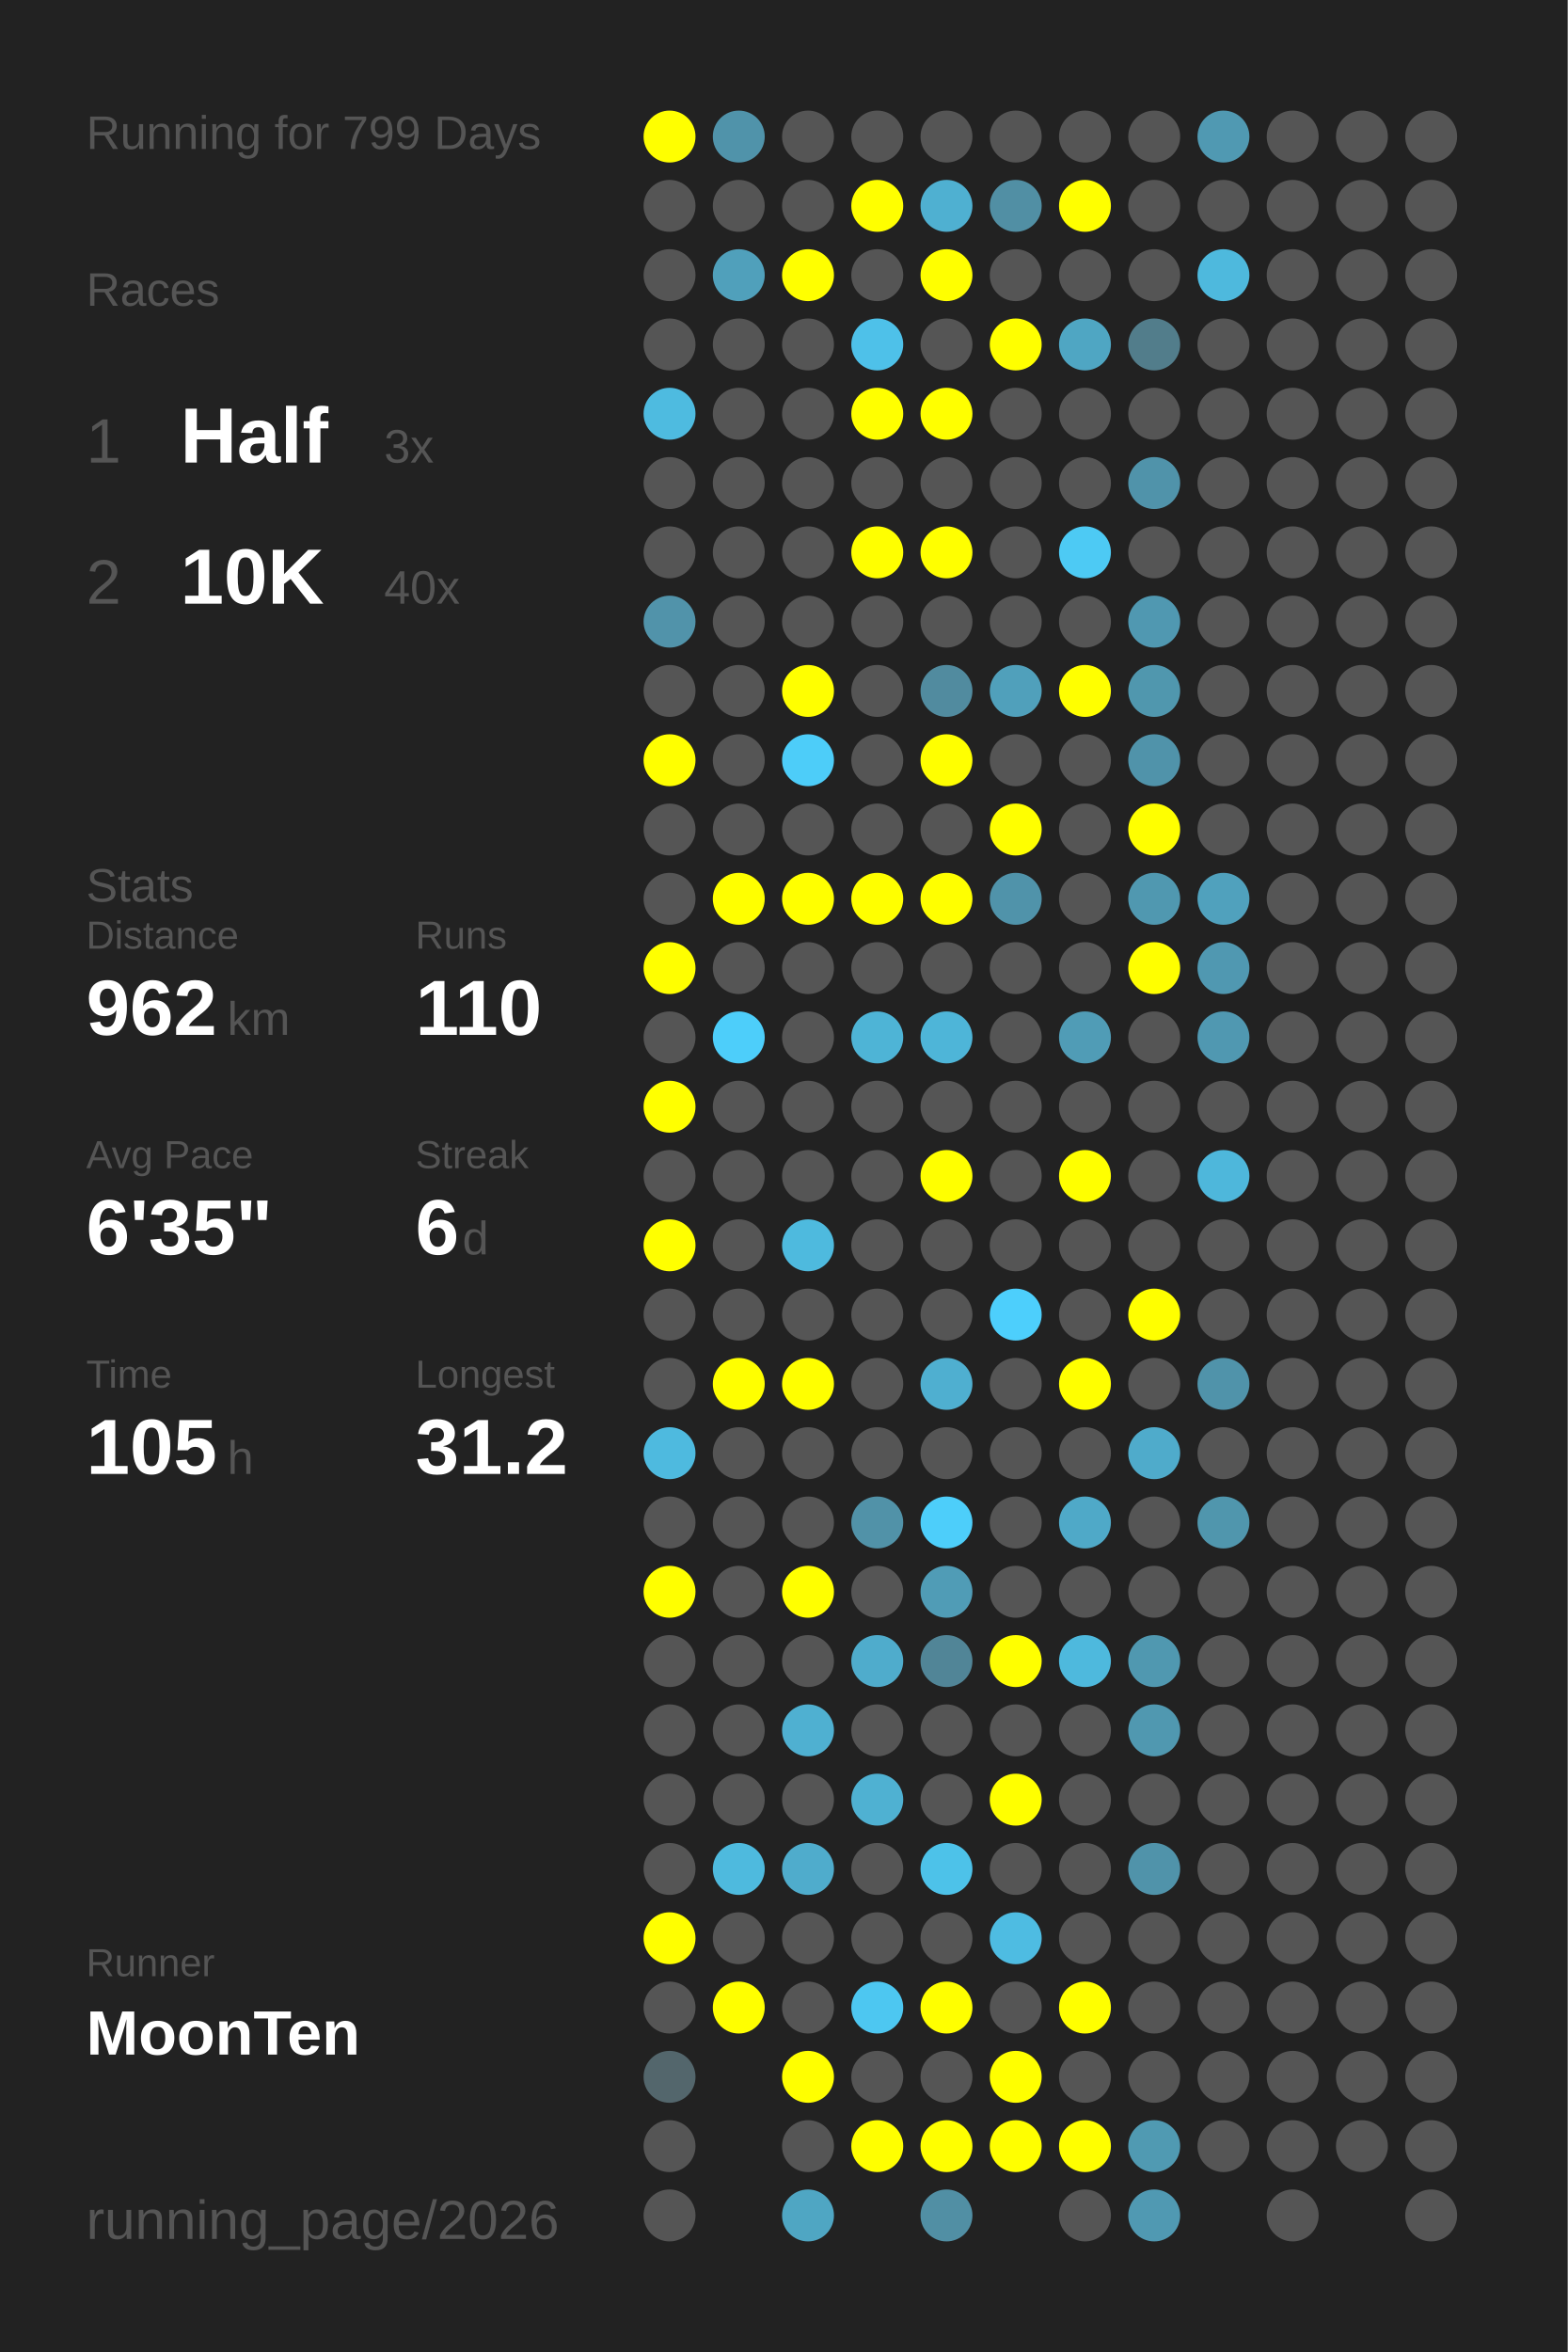
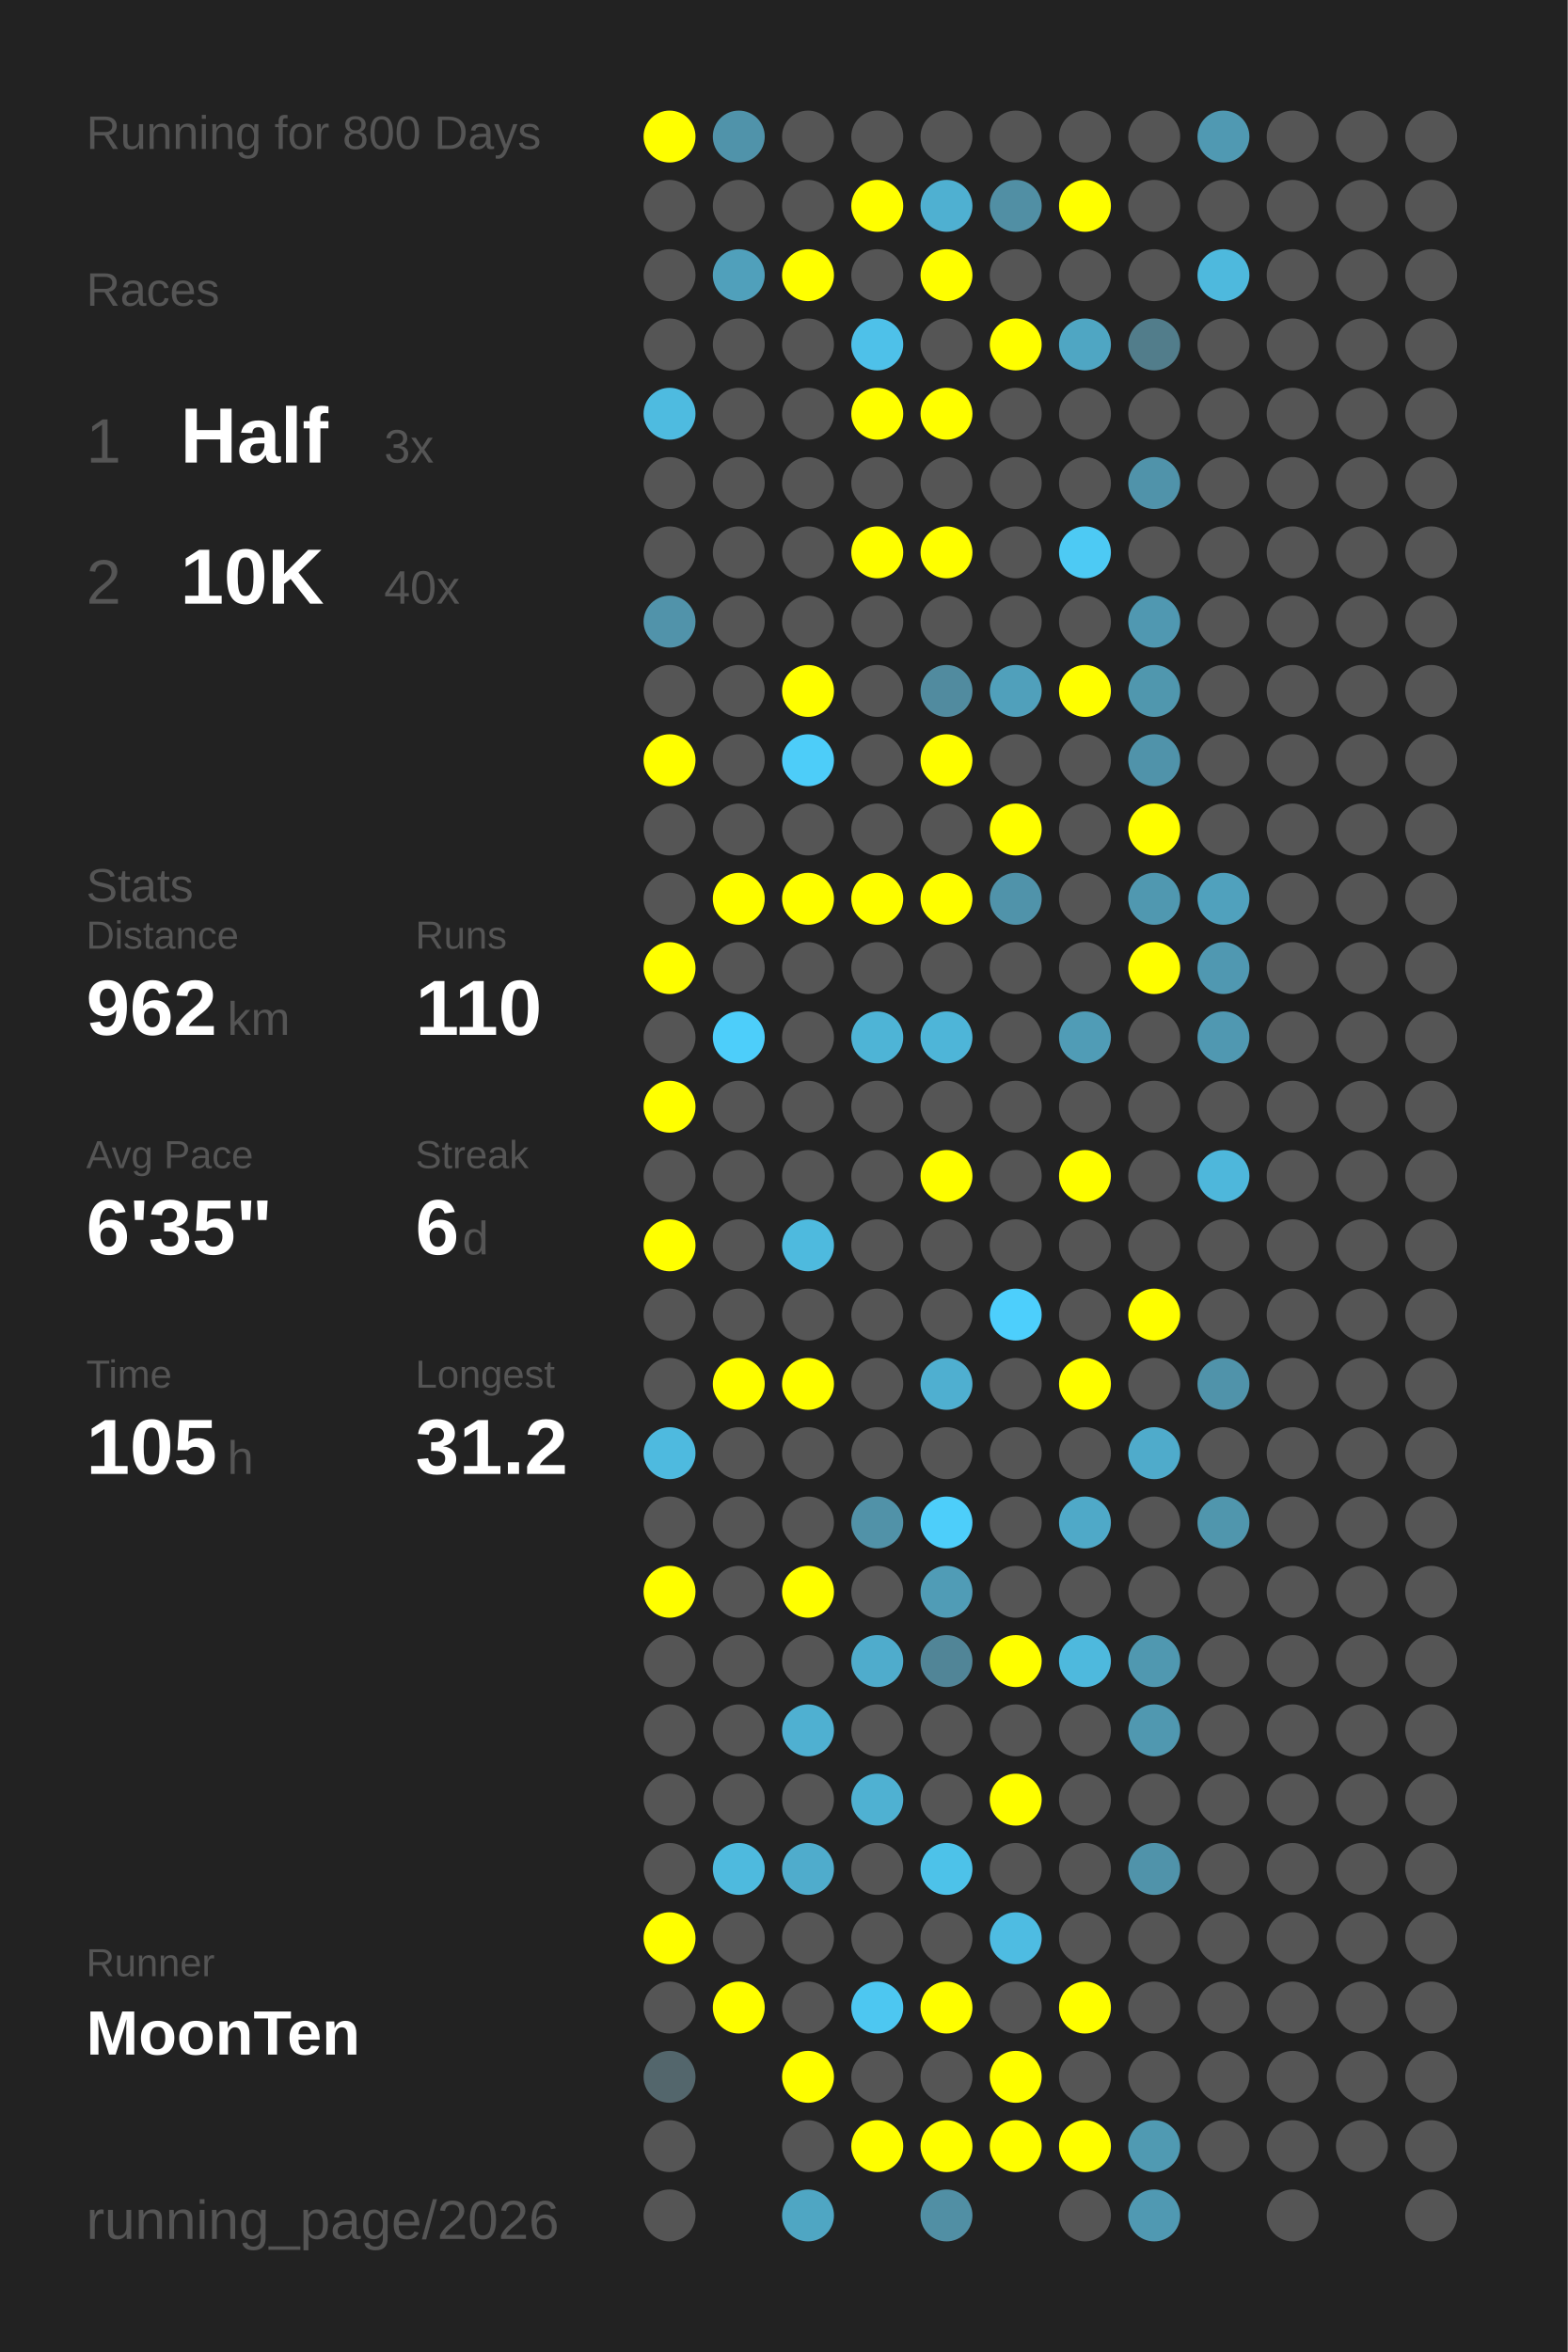
<svg xmlns="http://www.w3.org/2000/svg" baseProfile="full" height="300mm" version="1.1" viewBox="0,0,200,300" width="200mm">
  <defs />
  <rect fill="#222222" height="300" width="200" x="0" y="0" />
-   <text fill="#555555" style="font-size:6px; font-family:Arial;" x="11" y="19">Running for 799 Days</text>
+   <text fill="#555555" style="font-size:6px; font-family:Arial;" x="11" y="19">Running for 800 Days</text>
  <text fill="#555555" style="font-size:6px; font-family:Arial;" x="11" y="39">Races</text>
  <text fill="#555555" style="font-size:8px; font-family:Arial;" x="11" y="59">1</text>
  <text fill="#FFFFFF" style="font-size:10px; font-family:Arial; font-weight:bold;" x="23" y="59">Half</text>
  <text fill="#555555" style="font-size:6px; font-family:Arial;" x="49" y="59">3x</text>
  <text fill="#555555" style="font-size:8px; font-family:Arial;" x="11" y="77">2</text>
  <text fill="#FFFFFF" style="font-size:10px; font-family:Arial; font-weight:bold;" x="23" y="77">10K</text>
  <text fill="#555555" style="font-size:6px; font-family:Arial;" x="49" y="77">40x</text>
  <text fill="#555555" style="font-size:6px; font-family:Arial;" x="11" y="115">Stats</text>
  <text fill="#555555" style="font-size:5px; font-family:Arial;" x="11" y="121">Distance</text>
  <text fill="#FFFFFF" style="font-size:10px; font-family:Arial; font-weight:bold;" x="11" y="132">962</text>
  <text fill="#555555" style="font-size:6px; font-family:Arial;" x="29" y="132">km</text>
  <text fill="#555555" style="font-size:5px; font-family:Arial;" x="53" y="121">Runs</text>
  <text fill="#FFFFFF" style="font-size:10px; font-family:Arial; font-weight:bold;" x="53" y="132">110</text>
  <text fill="#555555" style="font-size:5px; font-family:Arial;" x="11" y="149">Avg Pace</text>
  <text fill="#FFFFFF" style="font-size:10px; font-family:Arial; font-weight:bold;" x="11" y="160">6'35"</text>
  <text fill="#555555" style="font-size:5px; font-family:Arial;" x="53" y="149">Streak</text>
  <text fill="#FFFFFF" style="font-size:10px; font-family:Arial; font-weight:bold;" x="53" y="160">6</text>
  <text fill="#555555" style="font-size:6px; font-family:Arial;" x="59" y="160">d</text>
  <text fill="#555555" style="font-size:5px; font-family:Arial;" x="11" y="177">Time</text>
  <text fill="#FFFFFF" style="font-size:10px; font-family:Arial; font-weight:bold;" x="11" y="188">105</text>
  <text fill="#555555" style="font-size:6px; font-family:Arial;" x="29" y="188">h</text>
  <text fill="#555555" style="font-size:5px; font-family:Arial;" x="53" y="177">Longest</text>
  <text fill="#FFFFFF" style="font-size:10px; font-family:Arial; font-weight:bold;" x="53" y="188">31.2</text>
  <text fill="#555555" style="font-size:5px; font-family:Arial;" x="11" y="252.065">Runner</text>
  <text fill="#FFFFFF" style="font-size:8px; font-family:Arial; font-weight:bold;" x="11" y="262.065">MoonTen</text>
  <text fill="#555555" style="font-size:7px; font-family:Arial;" x="11" y="285.581">running_page/2026</text>
  <circle cx="85.417" cy="17.419" fill="#FFFF00" r="3.312" />
  <circle cx="85.417" cy="26.258" fill="#555555" r="3.312" />
  <circle cx="85.417" cy="35.097" fill="#555555" r="3.312" />
  <circle cx="85.417" cy="43.935" fill="#555555" r="3.312" />
  <circle cx="85.417" cy="52.774" fill="#4ebbe0" r="3.312" />
  <circle cx="85.417" cy="61.613" fill="#555555" r="3.312" />
  <circle cx="85.417" cy="70.452" fill="#555555" r="3.312" />
  <circle cx="85.417" cy="79.29" fill="#5193aa" r="3.312" />
  <circle cx="85.417" cy="88.129" fill="#555555" r="3.312" />
  <circle cx="85.417" cy="96.968" fill="#FFFF00" r="3.312" />
  <circle cx="85.417" cy="105.806" fill="#555555" r="3.312" />
  <circle cx="85.417" cy="114.645" fill="#555555" r="3.312" />
  <circle cx="85.417" cy="123.484" fill="#FFFF00" r="3.312" />
  <circle cx="85.417" cy="132.323" fill="#555555" r="3.312" />
  <circle cx="85.417" cy="141.161" fill="#FFFF00" r="3.312" />
  <circle cx="85.417" cy="150" fill="#555555" r="3.312" />
  <circle cx="85.417" cy="158.839" fill="#FFFF00" r="3.312" />
  <circle cx="85.417" cy="167.677" fill="#555555" r="3.312" />
  <circle cx="85.417" cy="176.516" fill="#555555" r="3.312" />
  <circle cx="85.417" cy="185.355" fill="#4ebadf" r="3.312" />
  <circle cx="85.417" cy="194.194" fill="#555555" r="3.312" />
  <circle cx="85.417" cy="203.032" fill="#FFFF00" r="3.312" />
  <circle cx="85.417" cy="211.871" fill="#555555" r="3.312" />
  <circle cx="85.417" cy="220.71" fill="#555555" r="3.312" />
  <circle cx="85.417" cy="229.548" fill="#555555" r="3.312" />
  <circle cx="85.417" cy="238.387" fill="#555555" r="3.312" />
  <circle cx="85.417" cy="247.226" fill="#FFFF00" r="3.312" />
  <circle cx="85.417" cy="256.065" fill="#555555" r="3.312" />
  <circle cx="85.417" cy="264.903" fill="#53666c" r="3.312" />
  <circle cx="85.417" cy="273.742" fill="#555555" r="3.312" />
  <circle cx="85.417" cy="282.581" fill="#555555" r="3.312" />
  <circle cx="94.25" cy="17.419" fill="#5093aa" r="3.312" />
  <circle cx="94.25" cy="26.258" fill="#555555" r="3.312" />
  <circle cx="94.25" cy="35.097" fill="#50a0bb" r="3.312" />
  <circle cx="94.25" cy="43.935" fill="#555555" r="3.312" />
  <circle cx="94.25" cy="52.774" fill="#555555" r="3.312" />
  <circle cx="94.25" cy="61.613" fill="#555555" r="3.312" />
  <circle cx="94.25" cy="70.452" fill="#555555" r="3.312" />
  <circle cx="94.25" cy="79.29" fill="#555555" r="3.312" />
  <circle cx="94.25" cy="88.129" fill="#555555" r="3.312" />
  <circle cx="94.25" cy="96.968" fill="#555555" r="3.312" />
  <circle cx="94.25" cy="105.806" fill="#555555" r="3.312" />
  <circle cx="94.25" cy="114.645" fill="#FFFF00" r="3.312" />
  <circle cx="94.25" cy="123.484" fill="#555555" r="3.312" />
  <circle cx="94.25" cy="132.323" fill="#4dcefa" r="3.312" />
  <circle cx="94.25" cy="141.161" fill="#555555" r="3.312" />
  <circle cx="94.25" cy="150" fill="#555555" r="3.312" />
  <circle cx="94.25" cy="158.839" fill="#555555" r="3.312" />
  <circle cx="94.25" cy="167.677" fill="#555555" r="3.312" />
  <circle cx="94.25" cy="176.516" fill="#FFFF00" r="3.312" />
  <circle cx="94.25" cy="185.355" fill="#555555" r="3.312" />
  <circle cx="94.25" cy="194.194" fill="#555555" r="3.312" />
  <circle cx="94.25" cy="203.032" fill="#555555" r="3.312" />
  <circle cx="94.25" cy="211.871" fill="#555555" r="3.312" />
  <circle cx="94.25" cy="220.71" fill="#555555" r="3.312" />
  <circle cx="94.25" cy="229.548" fill="#555555" r="3.312" />
  <circle cx="94.25" cy="238.387" fill="#4ebade" r="3.312" />
  <circle cx="94.25" cy="247.226" fill="#555555" r="3.312" />
  <circle cx="94.25" cy="256.065" fill="#FFFF00" r="3.312" />
  <circle cx="103.083" cy="17.419" fill="#555555" r="3.312" />
  <circle cx="103.083" cy="26.258" fill="#555555" r="3.312" />
  <circle cx="103.083" cy="35.097" fill="#FFFF00" r="3.312" />
  <circle cx="103.083" cy="43.935" fill="#555555" r="3.312" />
  <circle cx="103.083" cy="52.774" fill="#555555" r="3.312" />
  <circle cx="103.083" cy="61.613" fill="#555555" r="3.312" />
  <circle cx="103.083" cy="70.452" fill="#555555" r="3.312" />
  <circle cx="103.083" cy="79.29" fill="#555555" r="3.312" />
  <circle cx="103.083" cy="88.129" fill="#FFFF00" r="3.312" />
  <circle cx="103.083" cy="96.968" fill="#4dcdf9" r="3.312" />
  <circle cx="103.083" cy="105.806" fill="#555555" r="3.312" />
  <circle cx="103.083" cy="114.645" fill="#FFFF00" r="3.312" />
  <circle cx="103.083" cy="123.484" fill="#555555" r="3.312" />
  <circle cx="103.083" cy="132.323" fill="#555555" r="3.312" />
  <circle cx="103.083" cy="141.161" fill="#555555" r="3.312" />
  <circle cx="103.083" cy="150" fill="#555555" r="3.312" />
  <circle cx="103.083" cy="158.839" fill="#4ebade" r="3.312" />
  <circle cx="103.083" cy="167.677" fill="#555555" r="3.312" />
  <circle cx="103.083" cy="176.516" fill="#FFFF00" r="3.312" />
  <circle cx="103.083" cy="185.355" fill="#555555" r="3.312" />
  <circle cx="103.083" cy="194.194" fill="#555555" r="3.312" />
  <circle cx="103.083" cy="203.032" fill="#FFFF00" r="3.312" />
  <circle cx="103.083" cy="211.871" fill="#555555" r="3.312" />
  <circle cx="103.083" cy="220.71" fill="#4fb0d1" r="3.312" />
  <circle cx="103.083" cy="229.548" fill="#555555" r="3.312" />
  <circle cx="103.083" cy="238.387" fill="#4faccc" r="3.312" />
  <circle cx="103.083" cy="247.226" fill="#555555" r="3.312" />
  <circle cx="103.083" cy="256.065" fill="#555555" r="3.312" />
  <circle cx="103.083" cy="264.903" fill="#FFFF00" r="3.312" />
  <circle cx="103.083" cy="273.742" fill="#555555" r="3.312" />
  <circle cx="103.083" cy="282.581" fill="#4fa6c3" r="3.312" />
  <circle cx="111.917" cy="17.419" fill="#555555" r="3.312" />
  <circle cx="111.917" cy="26.258" fill="#FFFF00" r="3.312" />
  <circle cx="111.917" cy="35.097" fill="#555555" r="3.312" />
  <circle cx="111.917" cy="43.935" fill="#4ec1e9" r="3.312" />
  <circle cx="111.917" cy="52.774" fill="#FFFF00" r="3.312" />
  <circle cx="111.917" cy="61.613" fill="#555555" r="3.312" />
  <circle cx="111.917" cy="70.452" fill="#FFFF00" r="3.312" />
  <circle cx="111.917" cy="79.29" fill="#555555" r="3.312" />
  <circle cx="111.917" cy="88.129" fill="#555555" r="3.312" />
  <circle cx="111.917" cy="96.968" fill="#555555" r="3.312" />
  <circle cx="111.917" cy="105.806" fill="#555555" r="3.312" />
  <circle cx="111.917" cy="114.645" fill="#FFFF00" r="3.312" />
  <circle cx="111.917" cy="123.484" fill="#555555" r="3.312" />
  <circle cx="111.917" cy="132.323" fill="#4eb4d6" r="3.312" />
  <circle cx="111.917" cy="141.161" fill="#555555" r="3.312" />
  <circle cx="111.917" cy="150" fill="#555555" r="3.312" />
  <circle cx="111.917" cy="158.839" fill="#555555" r="3.312" />
  <circle cx="111.917" cy="167.677" fill="#555555" r="3.312" />
  <circle cx="111.917" cy="176.516" fill="#555555" r="3.312" />
  <circle cx="111.917" cy="185.355" fill="#555555" r="3.312" />
  <circle cx="111.917" cy="194.194" fill="#5192a8" r="3.312" />
  <circle cx="111.917" cy="203.032" fill="#555555" r="3.312" />
  <circle cx="111.917" cy="211.871" fill="#4faccc" r="3.312" />
  <circle cx="111.917" cy="220.71" fill="#555555" r="3.312" />
  <circle cx="111.917" cy="229.548" fill="#4fb1d2" r="3.312" />
  <circle cx="111.917" cy="238.387" fill="#555555" r="3.312" />
  <circle cx="111.917" cy="247.226" fill="#555555" r="3.312" />
  <circle cx="111.917" cy="256.065" fill="#4dc7f1" r="3.312" />
  <circle cx="111.917" cy="264.903" fill="#555555" r="3.312" />
  <circle cx="111.917" cy="273.742" fill="#FFFF00" r="3.312" />
  <circle cx="120.75" cy="17.419" fill="#555555" r="3.312" />
  <circle cx="120.75" cy="26.258" fill="#4fb0d1" r="3.312" />
  <circle cx="120.75" cy="35.097" fill="#FFFF00" r="3.312" />
  <circle cx="120.75" cy="43.935" fill="#555555" r="3.312" />
  <circle cx="120.75" cy="52.774" fill="#FFFF00" r="3.312" />
  <circle cx="120.75" cy="61.613" fill="#555555" r="3.312" />
  <circle cx="120.75" cy="70.452" fill="#FFFF00" r="3.312" />
  <circle cx="120.75" cy="79.29" fill="#555555" r="3.312" />
  <circle cx="120.75" cy="88.129" fill="#518b9f" r="3.312" />
  <circle cx="120.75" cy="96.968" fill="#FFFF00" r="3.312" />
  <circle cx="120.75" cy="105.806" fill="#555555" r="3.312" />
  <circle cx="120.75" cy="114.645" fill="#FFFF00" r="3.312" />
  <circle cx="120.75" cy="123.484" fill="#555555" r="3.312" />
  <circle cx="120.75" cy="132.323" fill="#4eb5d8" r="3.312" />
  <circle cx="120.75" cy="141.161" fill="#555555" r="3.312" />
  <circle cx="120.75" cy="150" fill="#FFFF00" r="3.312" />
  <circle cx="120.75" cy="158.839" fill="#555555" r="3.312" />
  <circle cx="120.75" cy="167.677" fill="#555555" r="3.312" />
  <circle cx="120.75" cy="176.516" fill="#4fafd0" r="3.312" />
  <circle cx="120.75" cy="185.355" fill="#555555" r="3.312" />
  <circle cx="120.75" cy="194.194" fill="#4dcefa" r="3.312" />
  <circle cx="120.75" cy="203.032" fill="#509cb6" r="3.312" />
  <circle cx="120.75" cy="211.871" fill="#518597" r="3.312" />
  <circle cx="120.75" cy="220.71" fill="#555555" r="3.312" />
  <circle cx="120.75" cy="229.548" fill="#555555" r="3.312" />
  <circle cx="120.75" cy="238.387" fill="#4dc2e9" r="3.312" />
  <circle cx="120.75" cy="247.226" fill="#555555" r="3.312" />
  <circle cx="120.75" cy="256.065" fill="#FFFF00" r="3.312" />
  <circle cx="120.75" cy="264.903" fill="#555555" r="3.312" />
  <circle cx="120.75" cy="273.742" fill="#FFFF00" r="3.312" />
  <circle cx="120.75" cy="282.581" fill="#518fa4" r="3.312" />
  <circle cx="129.583" cy="17.419" fill="#555555" r="3.312" />
  <circle cx="129.583" cy="26.258" fill="#518fa4" r="3.312" />
  <circle cx="129.583" cy="35.097" fill="#555555" r="3.312" />
  <circle cx="129.583" cy="43.935" fill="#FFFF00" r="3.312" />
  <circle cx="129.583" cy="52.774" fill="#555555" r="3.312" />
  <circle cx="129.583" cy="61.613" fill="#555555" r="3.312" />
  <circle cx="129.583" cy="70.452" fill="#555555" r="3.312" />
  <circle cx="129.583" cy="79.29" fill="#555555" r="3.312" />
  <circle cx="129.583" cy="88.129" fill="#50a0bb" r="3.312" />
  <circle cx="129.583" cy="96.968" fill="#555555" r="3.312" />
  <circle cx="129.583" cy="105.806" fill="#FFFF00" r="3.312" />
  <circle cx="129.583" cy="114.645" fill="#5093aa" r="3.312" />
  <circle cx="129.583" cy="123.484" fill="#555555" r="3.312" />
  <circle cx="129.583" cy="132.323" fill="#555555" r="3.312" />
  <circle cx="129.583" cy="141.161" fill="#555555" r="3.312" />
  <circle cx="129.583" cy="150" fill="#555555" r="3.312" />
  <circle cx="129.583" cy="158.839" fill="#555555" r="3.312" />
  <circle cx="129.583" cy="167.677" fill="#4dcffc" r="3.312" />
  <circle cx="129.583" cy="176.516" fill="#555555" r="3.312" />
  <circle cx="129.583" cy="185.355" fill="#555555" r="3.312" />
  <circle cx="129.583" cy="194.194" fill="#555555" r="3.312" />
  <circle cx="129.583" cy="203.032" fill="#555555" r="3.312" />
  <circle cx="129.583" cy="211.871" fill="#FFFF00" r="3.312" />
  <circle cx="129.583" cy="220.71" fill="#555555" r="3.312" />
  <circle cx="129.583" cy="229.548" fill="#FFFF00" r="3.312" />
  <circle cx="129.583" cy="238.387" fill="#555555" r="3.312" />
  <circle cx="129.583" cy="247.226" fill="#4ebce2" r="3.312" />
  <circle cx="129.583" cy="256.065" fill="#555555" r="3.312" />
  <circle cx="129.583" cy="264.903" fill="#FFFF00" r="3.312" />
  <circle cx="129.583" cy="273.742" fill="#FFFF00" r="3.312" />
  <circle cx="138.417" cy="17.419" fill="#555555" r="3.312" />
  <circle cx="138.417" cy="26.258" fill="#FFFF00" r="3.312" />
  <circle cx="138.417" cy="35.097" fill="#555555" r="3.312" />
  <circle cx="138.417" cy="43.935" fill="#4fa6c3" r="3.312" />
  <circle cx="138.417" cy="52.774" fill="#555555" r="3.312" />
  <circle cx="138.417" cy="61.613" fill="#555555" r="3.312" />
  <circle cx="138.417" cy="70.452" fill="#4dcaf4" r="3.312" />
  <circle cx="138.417" cy="79.29" fill="#555555" r="3.312" />
  <circle cx="138.417" cy="88.129" fill="#FFFF00" r="3.312" />
  <circle cx="138.417" cy="96.968" fill="#555555" r="3.312" />
  <circle cx="138.417" cy="105.806" fill="#555555" r="3.312" />
  <circle cx="138.417" cy="114.645" fill="#555555" r="3.312" />
  <circle cx="138.417" cy="123.484" fill="#555555" r="3.312" />
  <circle cx="138.417" cy="132.323" fill="#509cb6" r="3.312" />
  <circle cx="138.417" cy="141.161" fill="#555555" r="3.312" />
  <circle cx="138.417" cy="150" fill="#FFFF00" r="3.312" />
  <circle cx="138.417" cy="158.839" fill="#555555" r="3.312" />
  <circle cx="138.417" cy="167.677" fill="#555555" r="3.312" />
  <circle cx="138.417" cy="176.516" fill="#FFFF00" r="3.312" />
  <circle cx="138.417" cy="185.355" fill="#555555" r="3.312" />
  <circle cx="138.417" cy="194.194" fill="#4fa9c8" r="3.312" />
  <circle cx="138.417" cy="203.032" fill="#555555" r="3.312" />
  <circle cx="138.417" cy="211.871" fill="#4eb9dd" r="3.312" />
  <circle cx="138.417" cy="220.71" fill="#555555" r="3.312" />
  <circle cx="138.417" cy="229.548" fill="#555555" r="3.312" />
  <circle cx="138.417" cy="238.387" fill="#555555" r="3.312" />
  <circle cx="138.417" cy="247.226" fill="#555555" r="3.312" />
  <circle cx="138.417" cy="256.065" fill="#FFFF00" r="3.312" />
  <circle cx="138.417" cy="264.903" fill="#555555" r="3.312" />
  <circle cx="138.417" cy="273.742" fill="#FFFF00" r="3.312" />
  <circle cx="138.417" cy="282.581" fill="#555555" r="3.312" />
  <circle cx="147.25" cy="17.419" fill="#555555" r="3.312" />
  <circle cx="147.25" cy="26.258" fill="#555555" r="3.312" />
  <circle cx="147.25" cy="35.097" fill="#555555" r="3.312" />
  <circle cx="147.25" cy="43.935" fill="#527d8b" r="3.312" />
  <circle cx="147.25" cy="52.774" fill="#555555" r="3.312" />
  <circle cx="147.25" cy="61.613" fill="#5093aa" r="3.312" />
  <circle cx="147.25" cy="70.452" fill="#555555" r="3.312" />
  <circle cx="147.25" cy="79.29" fill="#5098b1" r="3.312" />
  <circle cx="147.25" cy="88.129" fill="#5097ae" r="3.312" />
  <circle cx="147.25" cy="96.968" fill="#5093aa" r="3.312" />
  <circle cx="147.25" cy="105.806" fill="#FFFF00" r="3.312" />
  <circle cx="147.25" cy="114.645" fill="#5098b0" r="3.312" />
  <circle cx="147.25" cy="123.484" fill="#FFFF00" r="3.312" />
  <circle cx="147.25" cy="132.323" fill="#555555" r="3.312" />
  <circle cx="147.25" cy="141.161" fill="#555555" r="3.312" />
  <circle cx="147.25" cy="150" fill="#555555" r="3.312" />
  <circle cx="147.25" cy="158.839" fill="#555555" r="3.312" />
  <circle cx="147.25" cy="167.677" fill="#FFFF00" r="3.312" />
  <circle cx="147.25" cy="176.516" fill="#555555" r="3.312" />
  <circle cx="147.25" cy="185.355" fill="#4fabcb" r="3.312" />
  <circle cx="147.25" cy="194.194" fill="#555555" r="3.312" />
  <circle cx="147.25" cy="203.032" fill="#555555" r="3.312" />
  <circle cx="147.25" cy="211.871" fill="#5098b0" r="3.312" />
  <circle cx="147.25" cy="220.71" fill="#5098b0" r="3.312" />
  <circle cx="147.25" cy="229.548" fill="#555555" r="3.312" />
  <circle cx="147.25" cy="238.387" fill="#5093aa" r="3.312" />
  <circle cx="147.25" cy="247.226" fill="#555555" r="3.312" />
  <circle cx="147.25" cy="256.065" fill="#555555" r="3.312" />
  <circle cx="147.25" cy="264.903" fill="#555555" r="3.312" />
  <circle cx="147.25" cy="273.742" fill="#509ab2" r="3.312" />
  <circle cx="147.25" cy="282.581" fill="#5099b2" r="3.312" />
  <circle cx="156.083" cy="17.419" fill="#5099b2" r="3.312" />
  <circle cx="156.083" cy="26.258" fill="#555555" r="3.312" />
  <circle cx="156.083" cy="35.097" fill="#4eb9dd" r="3.312" />
  <circle cx="156.083" cy="43.935" fill="#555555" r="3.312" />
  <circle cx="156.083" cy="52.774" fill="#555555" r="3.312" />
  <circle cx="156.083" cy="61.613" fill="#555555" r="3.312" />
  <circle cx="156.083" cy="70.452" fill="#555555" r="3.312" />
  <circle cx="156.083" cy="79.29" fill="#555555" r="3.312" />
  <circle cx="156.083" cy="88.129" fill="#555555" r="3.312" />
  <circle cx="156.083" cy="96.968" fill="#555555" r="3.312" />
  <circle cx="156.083" cy="105.806" fill="#555555" r="3.312" />
  <circle cx="156.083" cy="114.645" fill="#50a1bd" r="3.312" />
  <circle cx="156.083" cy="123.484" fill="#5098b1" r="3.312" />
  <circle cx="156.083" cy="132.323" fill="#5098b1" r="3.312" />
  <circle cx="156.083" cy="141.161" fill="#555555" r="3.312" />
  <circle cx="156.083" cy="150" fill="#4eb7db" r="3.312" />
  <circle cx="156.083" cy="158.839" fill="#555555" r="3.312" />
  <circle cx="156.083" cy="167.677" fill="#555555" r="3.312" />
  <circle cx="156.083" cy="176.516" fill="#5093aa" r="3.312" />
  <circle cx="156.083" cy="185.355" fill="#555555" r="3.312" />
  <circle cx="156.083" cy="194.194" fill="#5096ad" r="3.312" />
  <circle cx="156.083" cy="203.032" fill="#555555" r="3.312" />
  <circle cx="156.083" cy="211.871" fill="#555555" r="3.312" />
  <circle cx="156.083" cy="220.71" fill="#555555" r="3.312" />
  <circle cx="156.083" cy="229.548" fill="#555555" r="3.312" />
  <circle cx="156.083" cy="238.387" fill="#555555" r="3.312" />
  <circle cx="156.083" cy="247.226" fill="#555555" r="3.312" />
  <circle cx="156.083" cy="256.065" fill="#555555" r="3.312" />
  <circle cx="156.083" cy="264.903" fill="#555555" r="3.312" />
  <circle cx="156.083" cy="273.742" fill="#555555" r="3.312" />
  <circle cx="164.917" cy="17.419" fill="#555555" r="3.312" />
  <circle cx="164.917" cy="26.258" fill="#555555" r="3.312" />
  <circle cx="164.917" cy="35.097" fill="#555555" r="3.312" />
  <circle cx="164.917" cy="43.935" fill="#555555" r="3.312" />
  <circle cx="164.917" cy="52.774" fill="#555555" r="3.312" />
  <circle cx="164.917" cy="61.613" fill="#555555" r="3.312" />
  <circle cx="164.917" cy="70.452" fill="#555555" r="3.312" />
  <circle cx="164.917" cy="79.29" fill="#555555" r="3.312" />
  <circle cx="164.917" cy="88.129" fill="#555555" r="3.312" />
  <circle cx="164.917" cy="96.968" fill="#555555" r="3.312" />
  <circle cx="164.917" cy="105.806" fill="#555555" r="3.312" />
  <circle cx="164.917" cy="114.645" fill="#555555" r="3.312" />
  <circle cx="164.917" cy="123.484" fill="#555555" r="3.312" />
  <circle cx="164.917" cy="132.323" fill="#555555" r="3.312" />
  <circle cx="164.917" cy="141.161" fill="#555555" r="3.312" />
  <circle cx="164.917" cy="150" fill="#555555" r="3.312" />
  <circle cx="164.917" cy="158.839" fill="#555555" r="3.312" />
  <circle cx="164.917" cy="167.677" fill="#555555" r="3.312" />
  <circle cx="164.917" cy="176.516" fill="#555555" r="3.312" />
  <circle cx="164.917" cy="185.355" fill="#555555" r="3.312" />
  <circle cx="164.917" cy="194.194" fill="#555555" r="3.312" />
  <circle cx="164.917" cy="203.032" fill="#555555" r="3.312" />
  <circle cx="164.917" cy="211.871" fill="#555555" r="3.312" />
  <circle cx="164.917" cy="220.71" fill="#555555" r="3.312" />
  <circle cx="164.917" cy="229.548" fill="#555555" r="3.312" />
  <circle cx="164.917" cy="238.387" fill="#555555" r="3.312" />
  <circle cx="164.917" cy="247.226" fill="#555555" r="3.312" />
  <circle cx="164.917" cy="256.065" fill="#555555" r="3.312" />
  <circle cx="164.917" cy="264.903" fill="#555555" r="3.312" />
  <circle cx="164.917" cy="273.742" fill="#555555" r="3.312" />
  <circle cx="164.917" cy="282.581" fill="#555555" r="3.312" />
  <circle cx="173.75" cy="17.419" fill="#555555" r="3.312" />
  <circle cx="173.75" cy="26.258" fill="#555555" r="3.312" />
  <circle cx="173.75" cy="35.097" fill="#555555" r="3.312" />
  <circle cx="173.75" cy="43.935" fill="#555555" r="3.312" />
  <circle cx="173.75" cy="52.774" fill="#555555" r="3.312" />
  <circle cx="173.75" cy="61.613" fill="#555555" r="3.312" />
  <circle cx="173.75" cy="70.452" fill="#555555" r="3.312" />
  <circle cx="173.75" cy="79.29" fill="#555555" r="3.312" />
  <circle cx="173.75" cy="88.129" fill="#555555" r="3.312" />
  <circle cx="173.75" cy="96.968" fill="#555555" r="3.312" />
  <circle cx="173.75" cy="105.806" fill="#555555" r="3.312" />
  <circle cx="173.75" cy="114.645" fill="#555555" r="3.312" />
  <circle cx="173.75" cy="123.484" fill="#555555" r="3.312" />
  <circle cx="173.75" cy="132.323" fill="#555555" r="3.312" />
  <circle cx="173.75" cy="141.161" fill="#555555" r="3.312" />
  <circle cx="173.75" cy="150" fill="#555555" r="3.312" />
  <circle cx="173.75" cy="158.839" fill="#555555" r="3.312" />
  <circle cx="173.75" cy="167.677" fill="#555555" r="3.312" />
  <circle cx="173.75" cy="176.516" fill="#555555" r="3.312" />
  <circle cx="173.75" cy="185.355" fill="#555555" r="3.312" />
  <circle cx="173.75" cy="194.194" fill="#555555" r="3.312" />
  <circle cx="173.75" cy="203.032" fill="#555555" r="3.312" />
  <circle cx="173.75" cy="211.871" fill="#555555" r="3.312" />
  <circle cx="173.75" cy="220.71" fill="#555555" r="3.312" />
  <circle cx="173.75" cy="229.548" fill="#555555" r="3.312" />
  <circle cx="173.75" cy="238.387" fill="#555555" r="3.312" />
  <circle cx="173.75" cy="247.226" fill="#555555" r="3.312" />
  <circle cx="173.75" cy="256.065" fill="#555555" r="3.312" />
  <circle cx="173.75" cy="264.903" fill="#555555" r="3.312" />
  <circle cx="173.75" cy="273.742" fill="#555555" r="3.312" />
  <circle cx="182.583" cy="17.419" fill="#555555" r="3.312" />
  <circle cx="182.583" cy="26.258" fill="#555555" r="3.312" />
  <circle cx="182.583" cy="35.097" fill="#555555" r="3.312" />
  <circle cx="182.583" cy="43.935" fill="#555555" r="3.312" />
  <circle cx="182.583" cy="52.774" fill="#555555" r="3.312" />
  <circle cx="182.583" cy="61.613" fill="#555555" r="3.312" />
  <circle cx="182.583" cy="70.452" fill="#555555" r="3.312" />
  <circle cx="182.583" cy="79.29" fill="#555555" r="3.312" />
  <circle cx="182.583" cy="88.129" fill="#555555" r="3.312" />
  <circle cx="182.583" cy="96.968" fill="#555555" r="3.312" />
  <circle cx="182.583" cy="105.806" fill="#555555" r="3.312" />
  <circle cx="182.583" cy="114.645" fill="#555555" r="3.312" />
  <circle cx="182.583" cy="123.484" fill="#555555" r="3.312" />
  <circle cx="182.583" cy="132.323" fill="#555555" r="3.312" />
  <circle cx="182.583" cy="141.161" fill="#555555" r="3.312" />
  <circle cx="182.583" cy="150" fill="#555555" r="3.312" />
  <circle cx="182.583" cy="158.839" fill="#555555" r="3.312" />
  <circle cx="182.583" cy="167.677" fill="#555555" r="3.312" />
  <circle cx="182.583" cy="176.516" fill="#555555" r="3.312" />
  <circle cx="182.583" cy="185.355" fill="#555555" r="3.312" />
  <circle cx="182.583" cy="194.194" fill="#555555" r="3.312" />
  <circle cx="182.583" cy="203.032" fill="#555555" r="3.312" />
  <circle cx="182.583" cy="211.871" fill="#555555" r="3.312" />
  <circle cx="182.583" cy="220.71" fill="#555555" r="3.312" />
  <circle cx="182.583" cy="229.548" fill="#555555" r="3.312" />
  <circle cx="182.583" cy="238.387" fill="#555555" r="3.312" />
  <circle cx="182.583" cy="247.226" fill="#555555" r="3.312" />
  <circle cx="182.583" cy="256.065" fill="#555555" r="3.312" />
  <circle cx="182.583" cy="264.903" fill="#555555" r="3.312" />
  <circle cx="182.583" cy="273.742" fill="#555555" r="3.312" />
  <circle cx="182.583" cy="282.581" fill="#555555" r="3.312" />
</svg>
